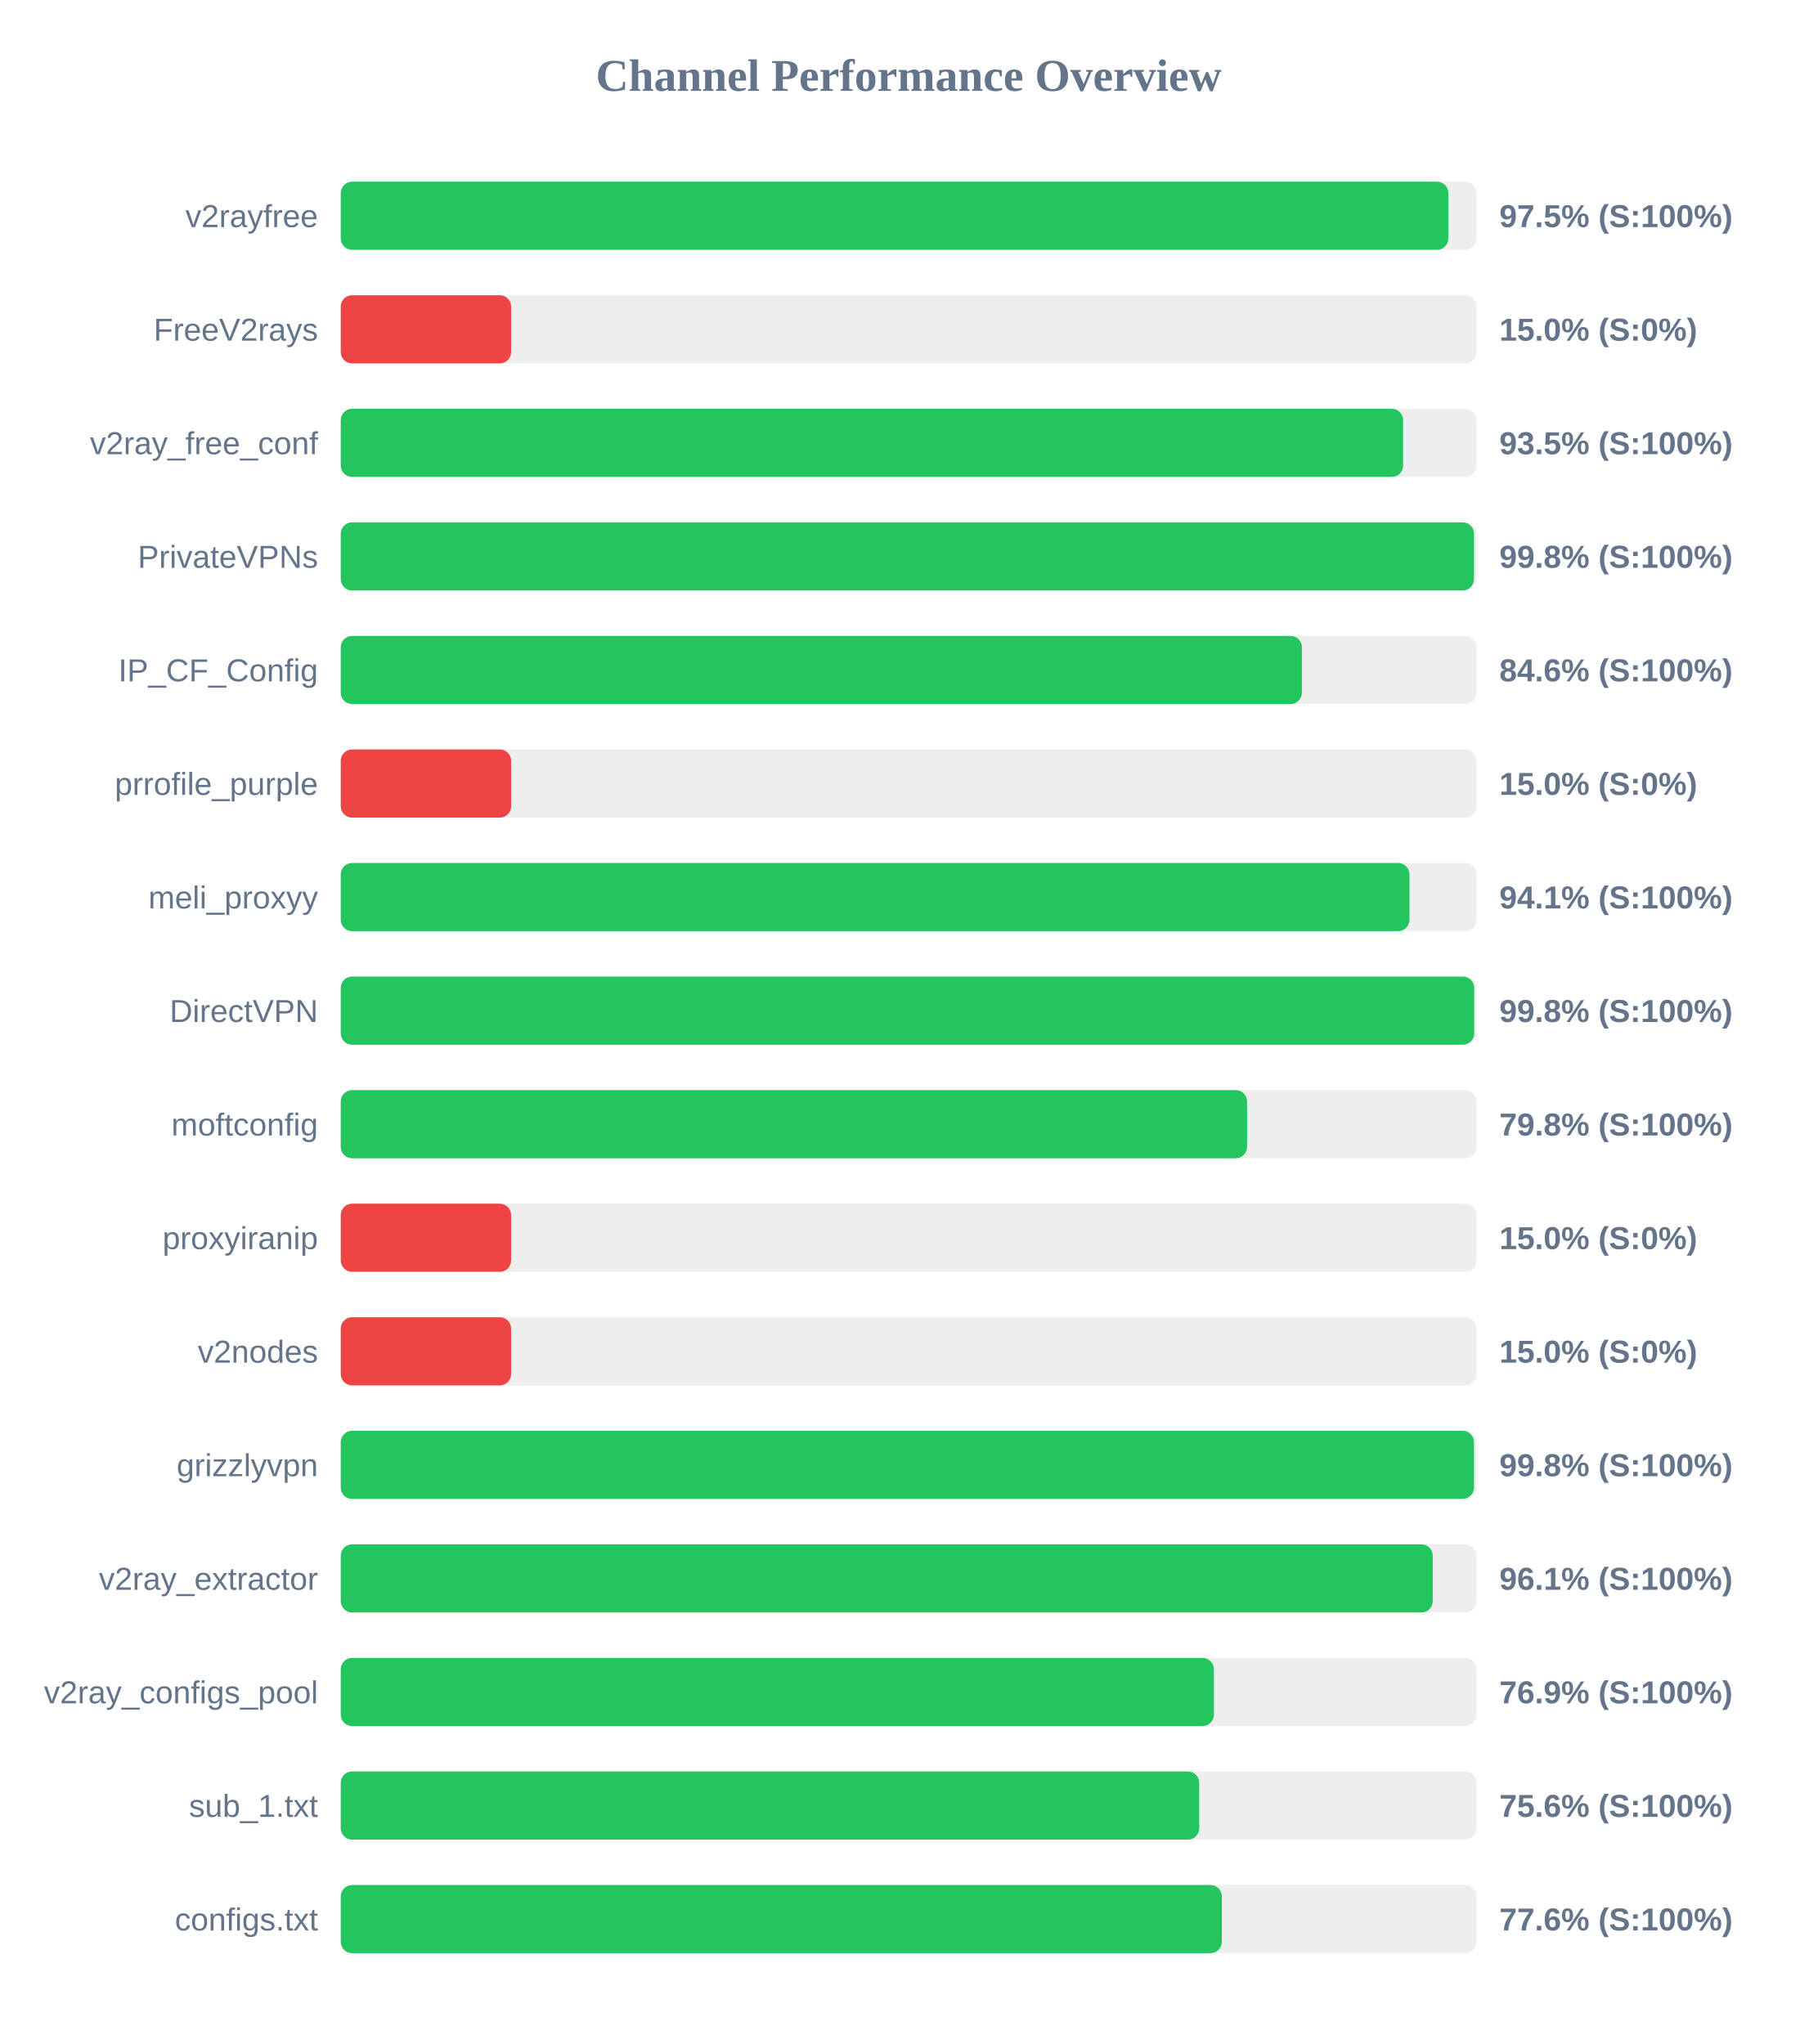
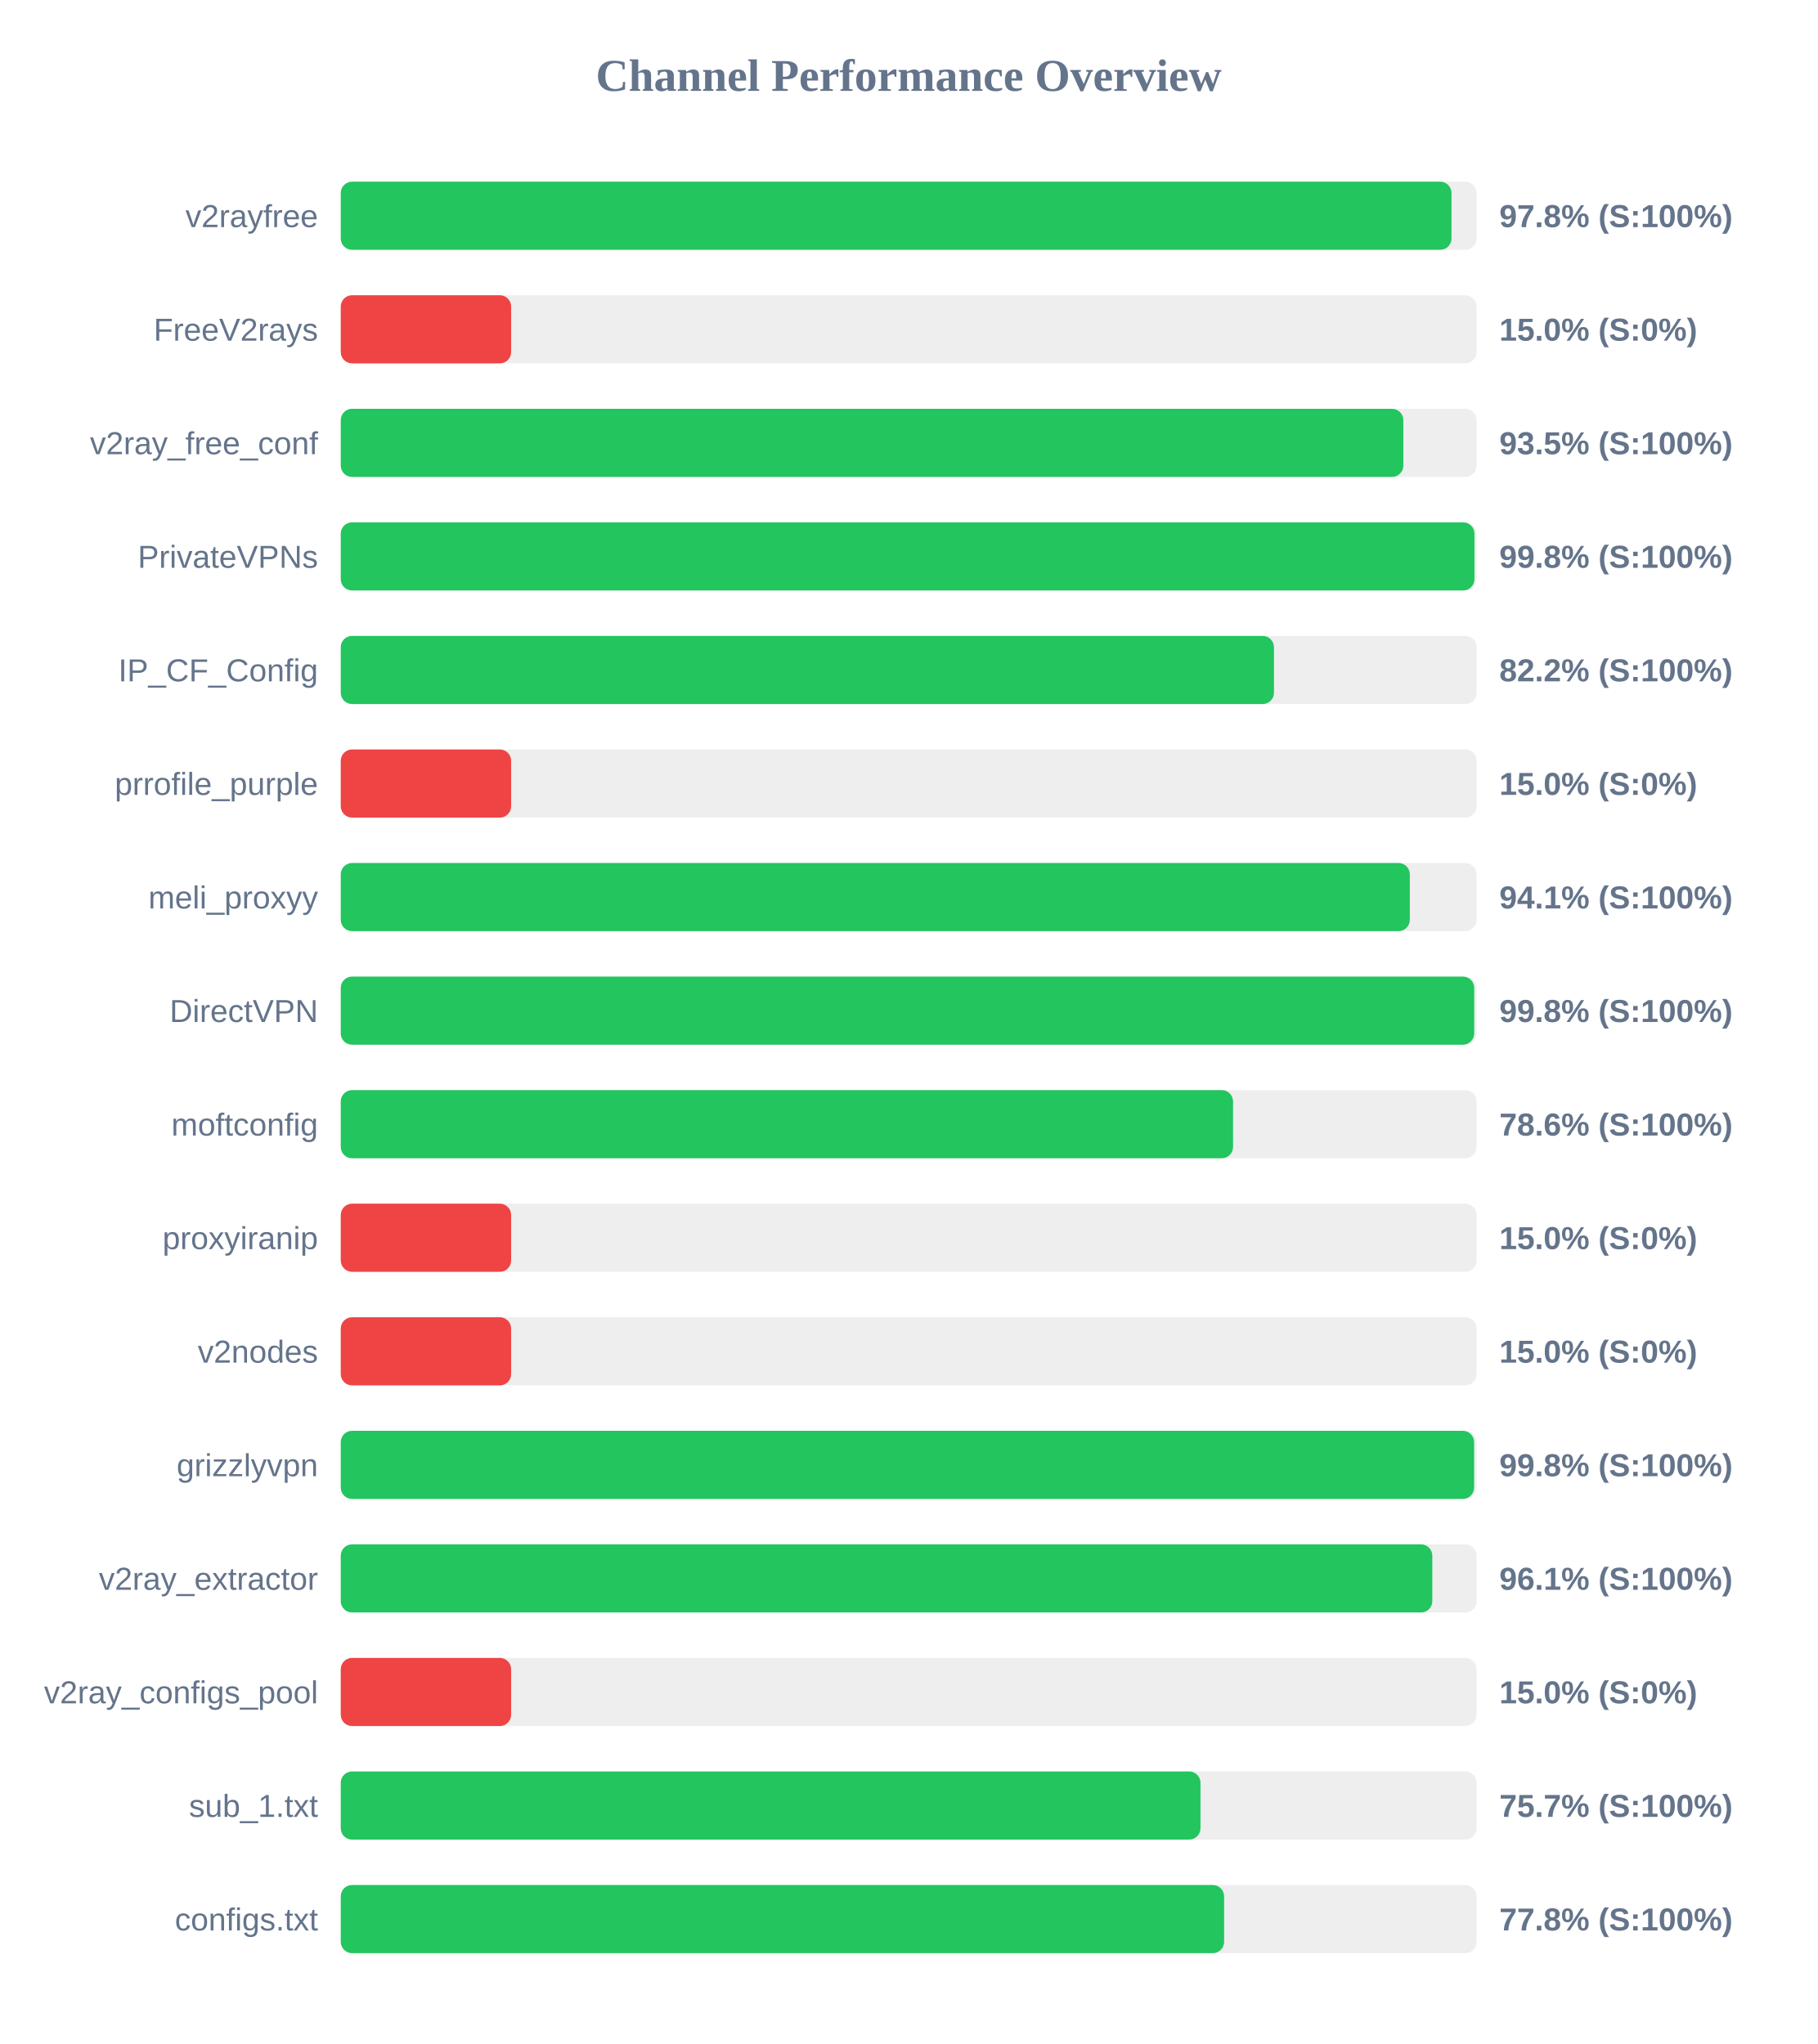
<svg xmlns="http://www.w3.org/2000/svg" width="800" height="900" version="1.1">
  <style>
        .row { font: 14px Arial; fill: #64748b; }
        .score { font: bold 14px Arial; fill: #64748b; }
    </style>
  <text x="400" y="40" text-anchor="middle" font-size="20px" font-weight="bold" fill="#64748b">Channel Performance Overview</text>
  <rect x="150" y="80" width="500" height="30" fill="#eee" rx="5" />
-   <rect x="150" y="80" width="487.55" height="30" fill="#22c55e" rx="5" />
+   <rect x="150" y="80" width="488.95" height="30" fill="#22c55e" rx="5" />
  <text x="140" y="100" text-anchor="end" class="row">v2rayfree</text>
-   <text x="660" y="100" text-anchor="start" class="score">97.5% (S:100%)</text>
+   <text x="660" y="100" text-anchor="start" class="score">97.8% (S:100%)</text>
  <rect x="150" y="130" width="500" height="30" fill="#eee" rx="5" />
  <rect x="150" y="130" width="75.0" height="30" fill="#ef4444" rx="5" />
  <text x="140" y="150" text-anchor="end" class="row">FreeV2rays</text>
  <text x="660" y="150" text-anchor="start" class="score">15.0% (S:0%)</text>
  <rect x="150" y="180" width="500" height="30" fill="#eee" rx="5" />
-   <rect x="150" y="180" width="467.65" height="30" fill="#22c55e" rx="5" />
+   <rect x="150" y="180" width="467.75" height="30" fill="#22c55e" rx="5" />
  <text x="140" y="200" text-anchor="end" class="row">v2ray_free_conf</text>
  <text x="660" y="200" text-anchor="start" class="score">93.5% (S:100%)</text>
  <rect x="150" y="230" width="500" height="30" fill="#eee" rx="5" />
-   <rect x="150" y="230" width="498.85" height="30" fill="#22c55e" rx="5" />
+   <rect x="150" y="230" width="499.05" height="30" fill="#22c55e" rx="5" />
  <text x="140" y="250" text-anchor="end" class="row">PrivateVPNs</text>
  <text x="660" y="250" text-anchor="start" class="score">99.8% (S:100%)</text>
  <rect x="150" y="280" width="500" height="30" fill="#eee" rx="5" />
-   <rect x="150" y="280" width="423.1" height="30" fill="#22c55e" rx="5" />
+   <rect x="150" y="280" width="410.8" height="30" fill="#22c55e" rx="5" />
  <text x="140" y="300" text-anchor="end" class="row">IP_CF_Config</text>
-   <text x="660" y="300" text-anchor="start" class="score">84.6% (S:100%)</text>
+   <text x="660" y="300" text-anchor="start" class="score">82.2% (S:100%)</text>
  <rect x="150" y="330" width="500" height="30" fill="#eee" rx="5" />
  <rect x="150" y="330" width="75.0" height="30" fill="#ef4444" rx="5" />
  <text x="140" y="350" text-anchor="end" class="row">prrofile_purple</text>
  <text x="660" y="350" text-anchor="start" class="score">15.0% (S:0%)</text>
  <rect x="150" y="380" width="500" height="30" fill="#eee" rx="5" />
-   <rect x="150" y="380" width="470.45" height="30" fill="#22c55e" rx="5" />
+   <rect x="150" y="380" width="470.6" height="30" fill="#22c55e" rx="5" />
  <text x="140" y="400" text-anchor="end" class="row">meli_proxyy</text>
  <text x="660" y="400" text-anchor="start" class="score">94.1% (S:100%)</text>
  <rect x="150" y="430" width="500" height="30" fill="#eee" rx="5" />
  <rect x="150" y="430" width="498.95" height="30" fill="#22c55e" rx="5" />
  <text x="140" y="450" text-anchor="end" class="row">DirectVPN</text>
  <text x="660" y="450" text-anchor="start" class="score">99.8% (S:100%)</text>
  <rect x="150" y="480" width="500" height="30" fill="#eee" rx="5" />
-   <rect x="150" y="480" width="398.95" height="30" fill="#22c55e" rx="5" />
+   <rect x="150" y="480" width="392.8" height="30" fill="#22c55e" rx="5" />
  <text x="140" y="500" text-anchor="end" class="row">moftconfig</text>
-   <text x="660" y="500" text-anchor="start" class="score">79.8% (S:100%)</text>
+   <text x="660" y="500" text-anchor="start" class="score">78.6% (S:100%)</text>
  <rect x="150" y="530" width="500" height="30" fill="#eee" rx="5" />
  <rect x="150" y="530" width="75.0" height="30" fill="#ef4444" rx="5" />
  <text x="140" y="550" text-anchor="end" class="row">proxyiranip</text>
  <text x="660" y="550" text-anchor="start" class="score">15.0% (S:0%)</text>
  <rect x="150" y="580" width="500" height="30" fill="#eee" rx="5" />
  <rect x="150" y="580" width="75.0" height="30" fill="#ef4444" rx="5" />
  <text x="140" y="600" text-anchor="end" class="row">v2nodes</text>
  <text x="660" y="600" text-anchor="start" class="score">15.0% (S:0%)</text>
  <rect x="150" y="630" width="500" height="30" fill="#eee" rx="5" />
-   <rect x="150" y="630" width="498.85" height="30" fill="#22c55e" rx="5" />
+   <rect x="150" y="630" width="498.9" height="30" fill="#22c55e" rx="5" />
  <text x="140" y="650" text-anchor="end" class="row">grizzlyvpn</text>
  <text x="660" y="650" text-anchor="start" class="score">99.8% (S:100%)</text>
  <rect x="150" y="680" width="500" height="30" fill="#eee" rx="5" />
-   <rect x="150" y="680" width="480.7" height="30" fill="#22c55e" rx="5" />
+   <rect x="150" y="680" width="480.5" height="30" fill="#22c55e" rx="5" />
  <text x="140" y="700" text-anchor="end" class="row">v2ray_extractor</text>
  <text x="660" y="700" text-anchor="start" class="score">96.1% (S:100%)</text>
  <rect x="150" y="730" width="500" height="30" fill="#eee" rx="5" />
-   <rect x="150" y="730" width="384.35" height="30" fill="#22c55e" rx="5" />
+   <rect x="150" y="730" width="75.0" height="30" fill="#ef4444" rx="5" />
  <text x="140" y="750" text-anchor="end" class="row">v2ray_configs_pool</text>
-   <text x="660" y="750" text-anchor="start" class="score">76.9% (S:100%)</text>
+   <text x="660" y="750" text-anchor="start" class="score">15.0% (S:0%)</text>
  <rect x="150" y="780" width="500" height="30" fill="#eee" rx="5" />
-   <rect x="150" y="780" width="377.9" height="30" fill="#22c55e" rx="5" />
+   <rect x="150" y="780" width="378.45" height="30" fill="#22c55e" rx="5" />
  <text x="140" y="800" text-anchor="end" class="row">sub_1.txt</text>
-   <text x="660" y="800" text-anchor="start" class="score">75.6% (S:100%)</text>
+   <text x="660" y="800" text-anchor="start" class="score">75.7% (S:100%)</text>
  <rect x="150" y="830" width="500" height="30" fill="#eee" rx="5" />
-   <rect x="150" y="830" width="387.85" height="30" fill="#22c55e" rx="5" />
+   <rect x="150" y="830" width="388.85" height="30" fill="#22c55e" rx="5" />
  <text x="140" y="850" text-anchor="end" class="row">configs.txt</text>
-   <text x="660" y="850" text-anchor="start" class="score">77.6% (S:100%)</text>
+   <text x="660" y="850" text-anchor="start" class="score">77.8% (S:100%)</text>
</svg>
